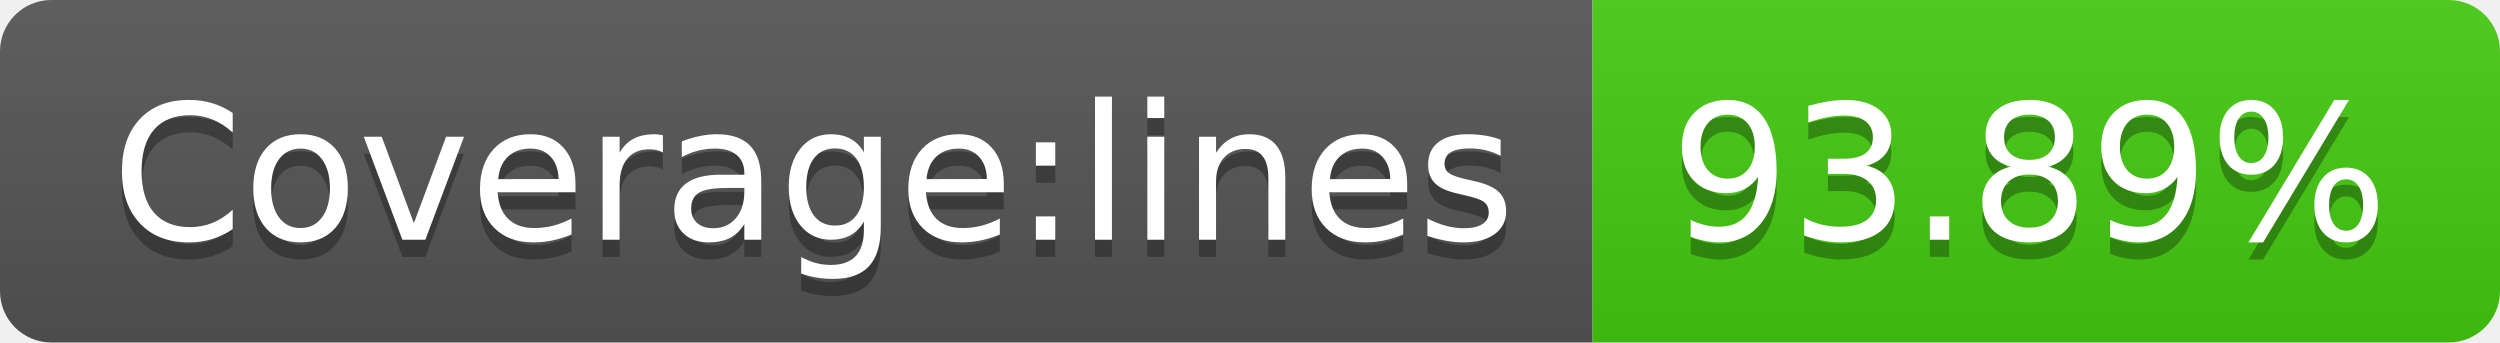
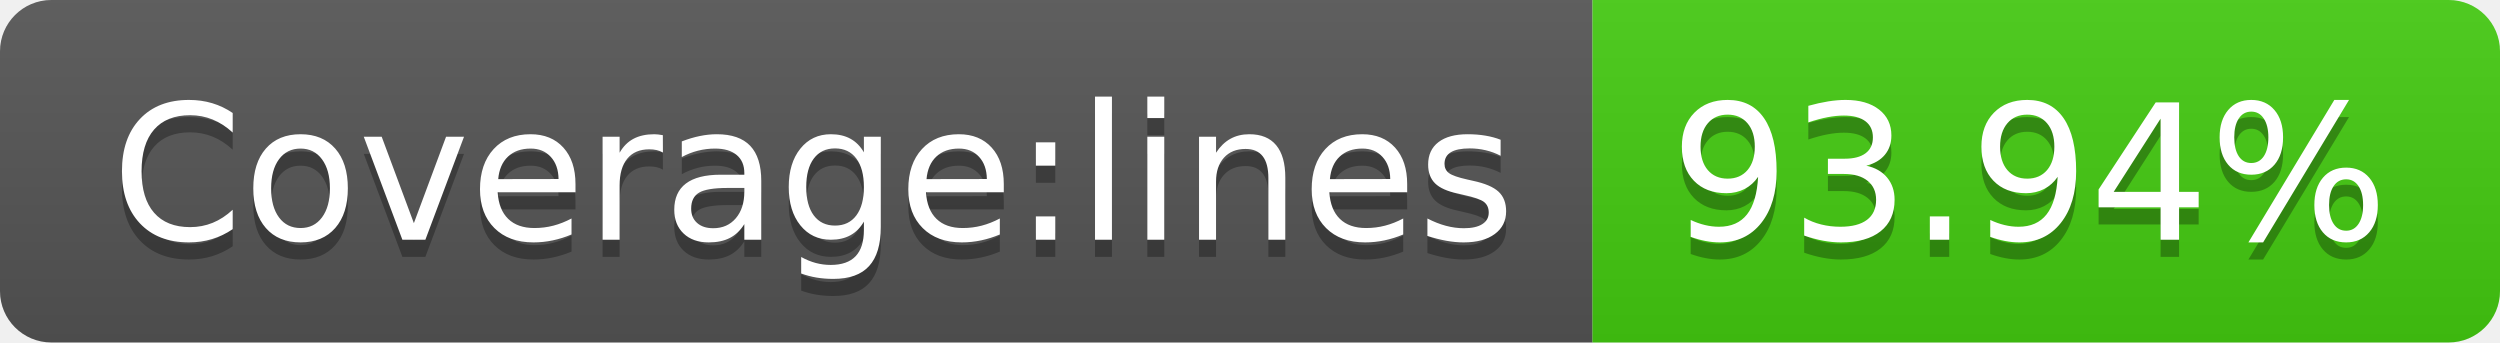
- <svg xmlns="http://www.w3.org/2000/svg" width="146" height="20" role="img" aria-label="Coverage:lines: 93.89%">
+ <svg xmlns="http://www.w3.org/2000/svg" width="146" height="20" role="img" aria-label="Coverage:lines: 93.94%">
  <linearGradient id="s" x2="0" y2="100%">
    <stop offset="0" stop-color="#bbb" stop-opacity=".1" />
    <stop offset="1" stop-opacity=".1" />
  </linearGradient>
  <clipPath id="r">
    <rect width="146" height="20" rx="3" fill="#fff" />
  </clipPath>
  <g clip-path="url(#r)">
    <rect width="93" height="20" fill="#555" />
    <rect x="93" width="53" height="20" fill="#4c1" />
    <rect width="146" height="20" fill="url(#s)" />
  </g>
  <g fill="#fff" text-anchor="middle" font-family="Verdana,Geneva,DejaVu Sans,sans-serif" text-rendering="geometricPrecision" font-size="110">
    <text aria-hidden="true" x="475" y="150" fill="#010101" fill-opacity=".3" transform="scale(.1)" textLength="830">Coverage:lines</text>
    <text x="475" y="140" transform="scale(.1)" fill="#fff" textLength="830">Coverage:lines</text>
-     <text aria-hidden="true" x="1185" y="150" fill="#010101" fill-opacity=".3" transform="scale(.1)" textLength="430">93.89%</text>
-     <text x="1185" y="140" transform="scale(.1)" fill="#fff" textLength="430">93.89%</text>
+     <text aria-hidden="true" x="1185" y="150" fill="#010101" fill-opacity=".3" transform="scale(.1)" textLength="430">93.94%</text>
+     <text x="1185" y="140" transform="scale(.1)" fill="#fff" textLength="430">93.94%</text>
  </g>
</svg>
